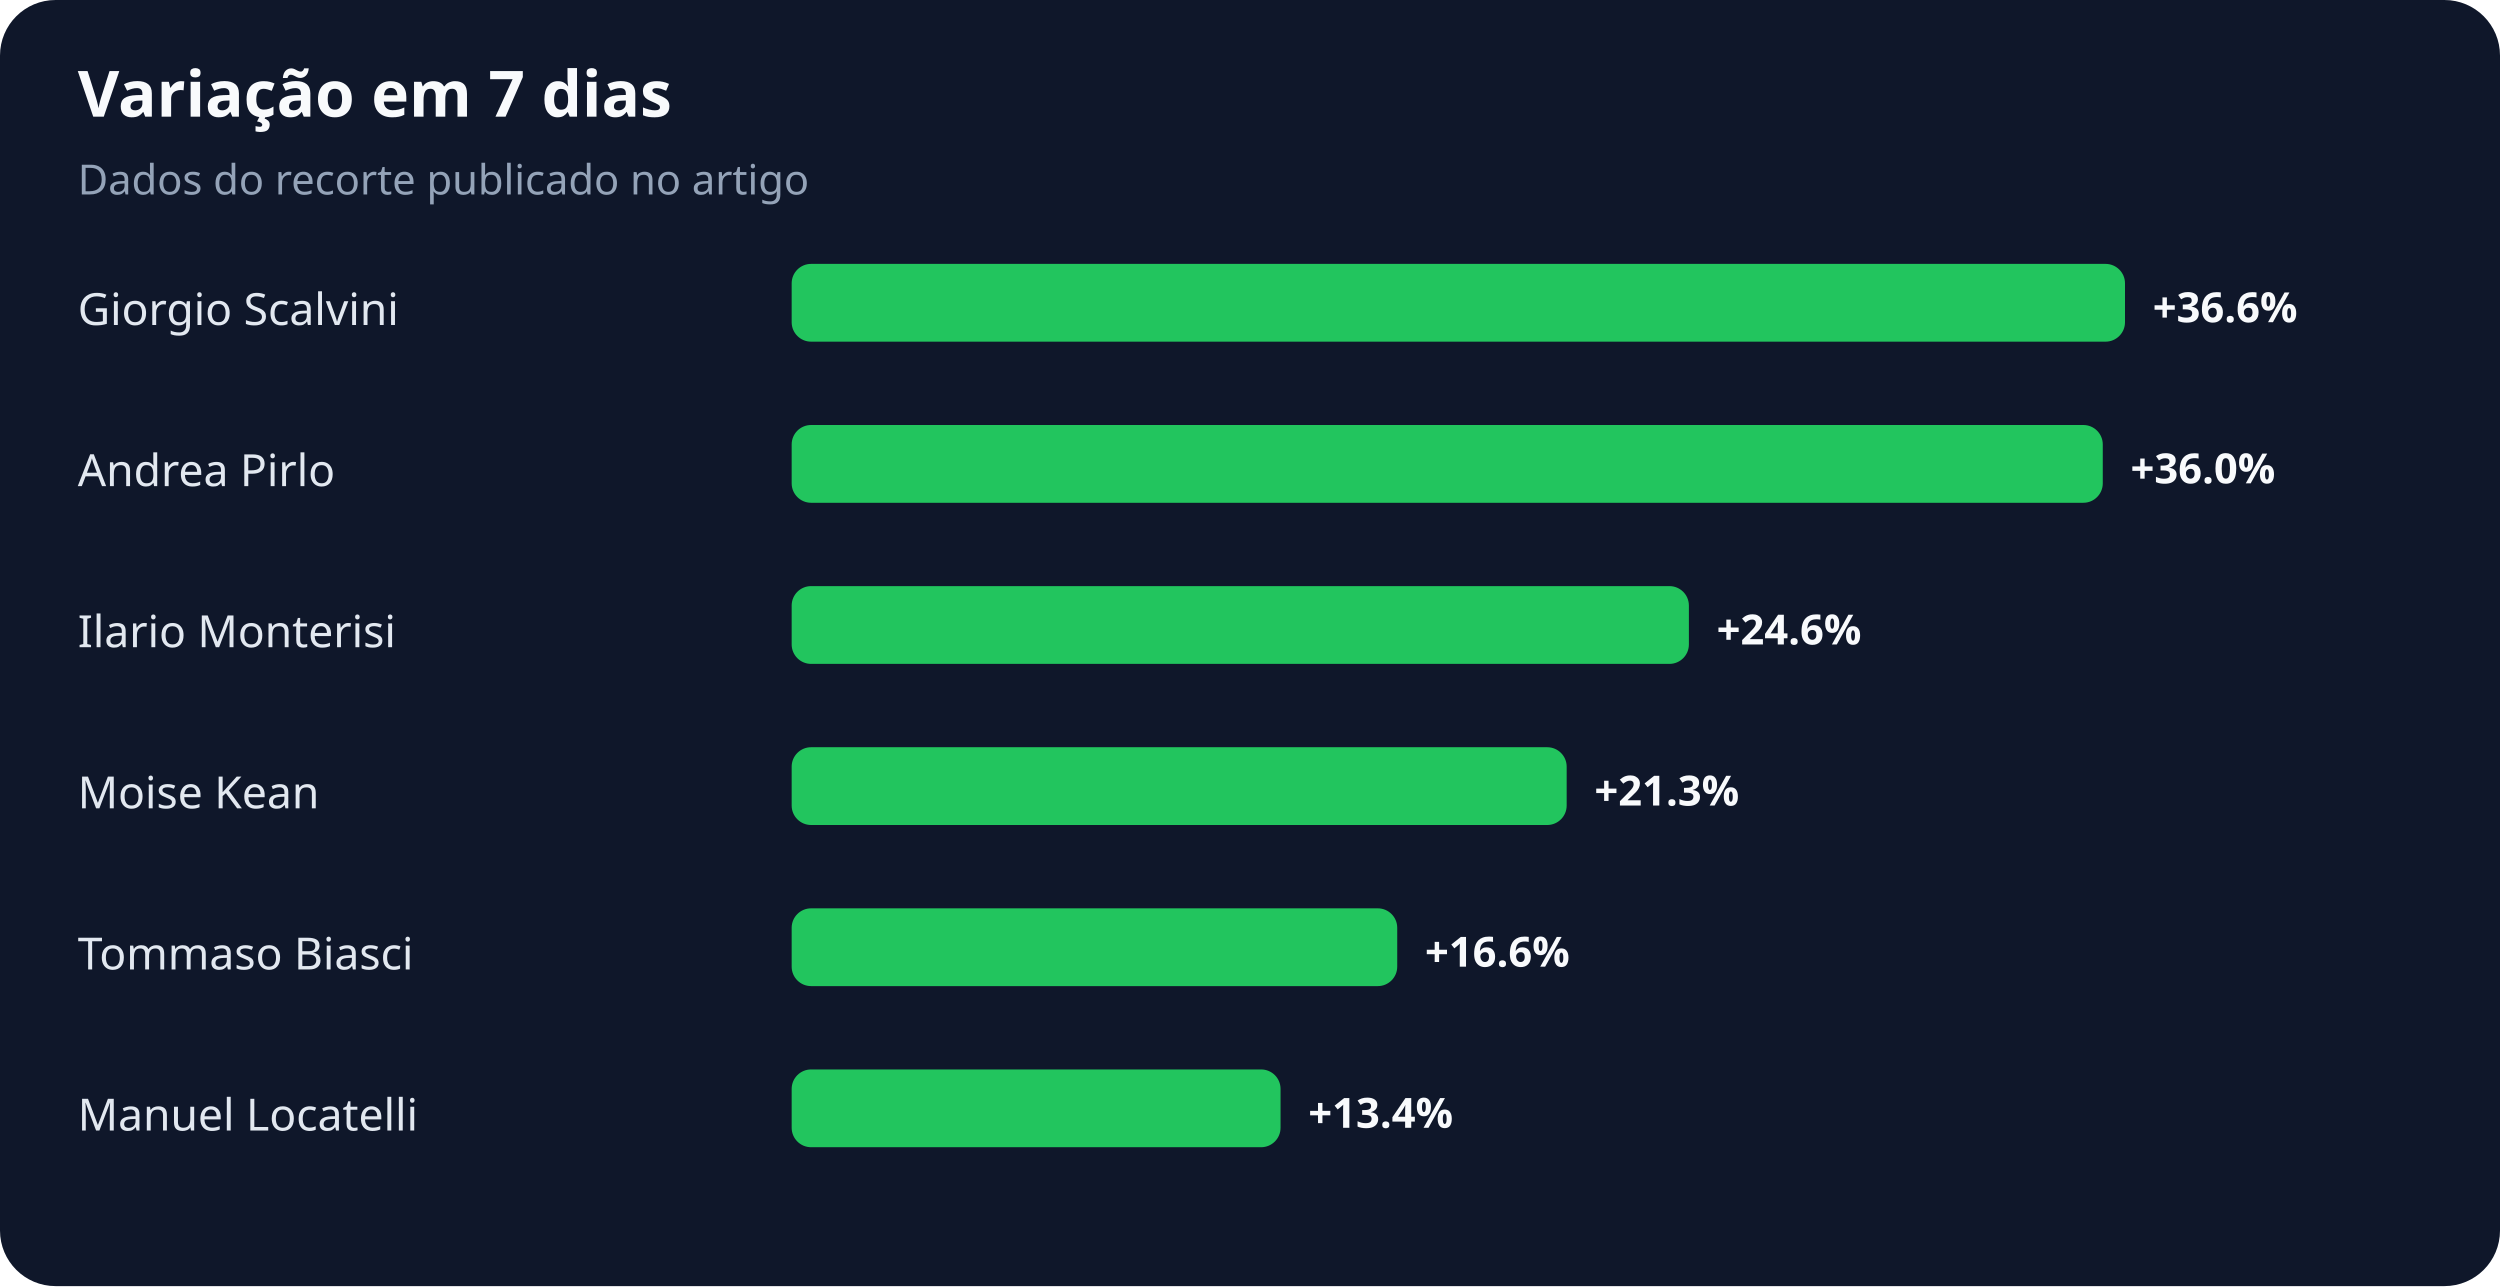
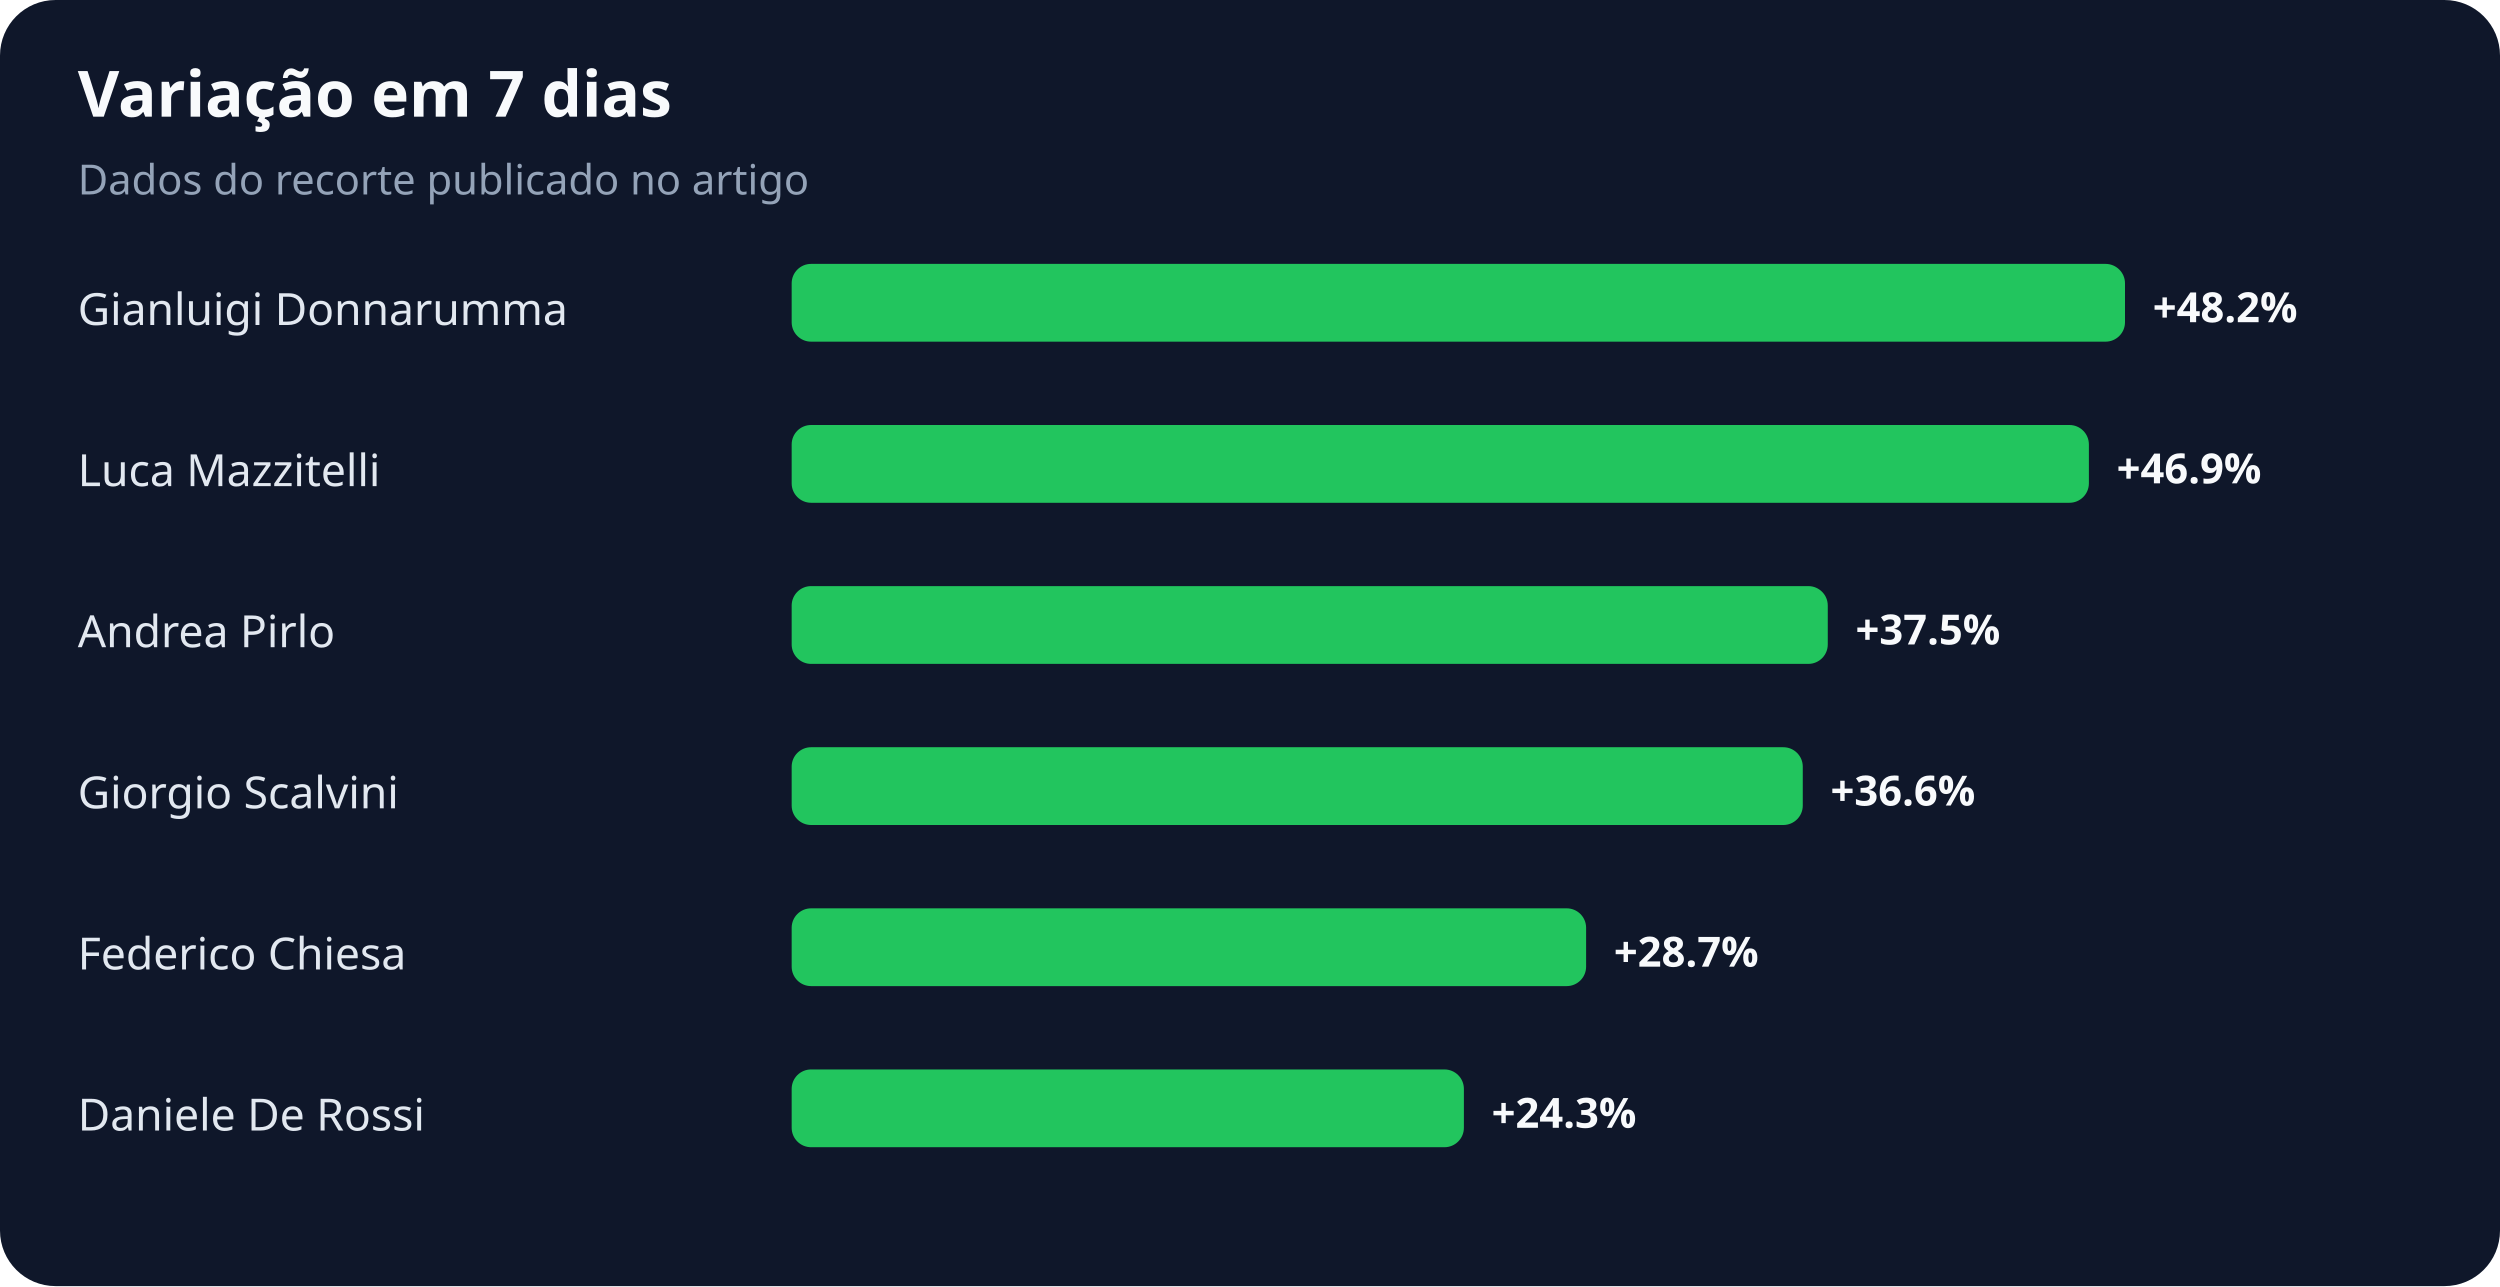
<svg xmlns="http://www.w3.org/2000/svg" width="900" height="463" viewBox="0 0 900 463" role="img" aria-labelledby="title desc">
  <rect width="100%" height="100%" rx="20" fill="#0f172a" />
  <text x="28" y="42" fill="#f8fafc" font-family="system-ui,sans-serif" font-size="23" font-weight="700">Variação em 7 dias</text>
  <text x="28" y="70" fill="#94a3b8" font-family="system-ui,sans-serif" font-size="15">Dados do recorte publicado no artigo</text>
-   <text x="28" y="117" fill="#e2e8f0" font-family="system-ui,sans-serif" font-size="16">Giorgio Scalvini</text>
+   <text x="28" y="117" fill="#e2e8f0" font-family="system-ui,sans-serif" font-size="16">Gianluigi Donnarumma</text>
  <rect x="285" y="95" width="480" height="28" rx="7" fill="#22c55e" />
-   <text x="775" y="116" fill="#f8fafc" font-family="system-ui,sans-serif" font-size="15" font-weight="700">+36.6%</text>
-   <text x="28" y="175" fill="#e2e8f0" font-family="system-ui,sans-serif" font-size="16">Andrea Pirlo</text>
-   <rect x="285" y="153" width="472" height="28" rx="7" fill="#22c55e" />
-   <text x="767" y="174" fill="#f8fafc" font-family="system-ui,sans-serif" font-size="15" font-weight="700">+36.0%</text>
-   <text x="28" y="233" fill="#e2e8f0" font-family="system-ui,sans-serif" font-size="16">Ilario Monterisi</text>
-   <rect x="285" y="211" width="323" height="28" rx="7" fill="#22c55e" />
-   <text x="618" y="232" fill="#f8fafc" font-family="system-ui,sans-serif" font-size="15" font-weight="700">+24.6%</text>
-   <text x="28" y="291" fill="#e2e8f0" font-family="system-ui,sans-serif" font-size="16">Moise Kean</text>
-   <rect x="285" y="269" width="279" height="28" rx="7" fill="#22c55e" />
-   <text x="574" y="290" fill="#f8fafc" font-family="system-ui,sans-serif" font-size="15" font-weight="700">+21.3%</text>
-   <text x="28" y="349" fill="#e2e8f0" font-family="system-ui,sans-serif" font-size="16">Tommaso Biasci</text>
-   <rect x="285" y="327" width="218" height="28" rx="7" fill="#22c55e" />
-   <text x="513" y="348" fill="#f8fafc" font-family="system-ui,sans-serif" font-size="15" font-weight="700">+16.6%</text>
-   <text x="28" y="407" fill="#e2e8f0" font-family="system-ui,sans-serif" font-size="16">Manuel Locatelli</text>
-   <rect x="285" y="385" width="176" height="28" rx="7" fill="#22c55e" />
-   <text x="471" y="406" fill="#f8fafc" font-family="system-ui,sans-serif" font-size="15" font-weight="700">+13.4%</text>
+   <text x="775" y="116" fill="#f8fafc" font-family="system-ui,sans-serif" font-size="15" font-weight="700">+48.2%</text>
+   <text x="28" y="175" fill="#e2e8f0" font-family="system-ui,sans-serif" font-size="16">Luca Mazzitelli</text>
+   <rect x="285" y="153" width="467" height="28" rx="7" fill="#22c55e" />
+   <text x="762" y="174" fill="#f8fafc" font-family="system-ui,sans-serif" font-size="15" font-weight="700">+46.9%</text>
+   <text x="28" y="233" fill="#e2e8f0" font-family="system-ui,sans-serif" font-size="16">Andrea Pirlo</text>
+   <rect x="285" y="211" width="373" height="28" rx="7" fill="#22c55e" />
+   <text x="668" y="232" fill="#f8fafc" font-family="system-ui,sans-serif" font-size="15" font-weight="700">+37.5%</text>
+   <text x="28" y="291" fill="#e2e8f0" font-family="system-ui,sans-serif" font-size="16">Giorgio Scalvini</text>
+   <rect x="285" y="269" width="364" height="28" rx="7" fill="#22c55e" />
+   <text x="659" y="290" fill="#f8fafc" font-family="system-ui,sans-serif" font-size="15" font-weight="700">+36.6%</text>
+   <text x="28" y="349" fill="#e2e8f0" font-family="system-ui,sans-serif" font-size="16">Federico Chiesa</text>
+   <rect x="285" y="327" width="286" height="28" rx="7" fill="#22c55e" />
+   <text x="581" y="348" fill="#f8fafc" font-family="system-ui,sans-serif" font-size="15" font-weight="700">+28.7%</text>
+   <text x="28" y="407" fill="#e2e8f0" font-family="system-ui,sans-serif" font-size="16">Daniele De Rossi</text>
+   <rect x="285" y="385" width="242" height="28" rx="7" fill="#22c55e" />
+   <text x="537" y="406" fill="#f8fafc" font-family="system-ui,sans-serif" font-size="15" font-weight="700">+24.3%</text>
</svg>
